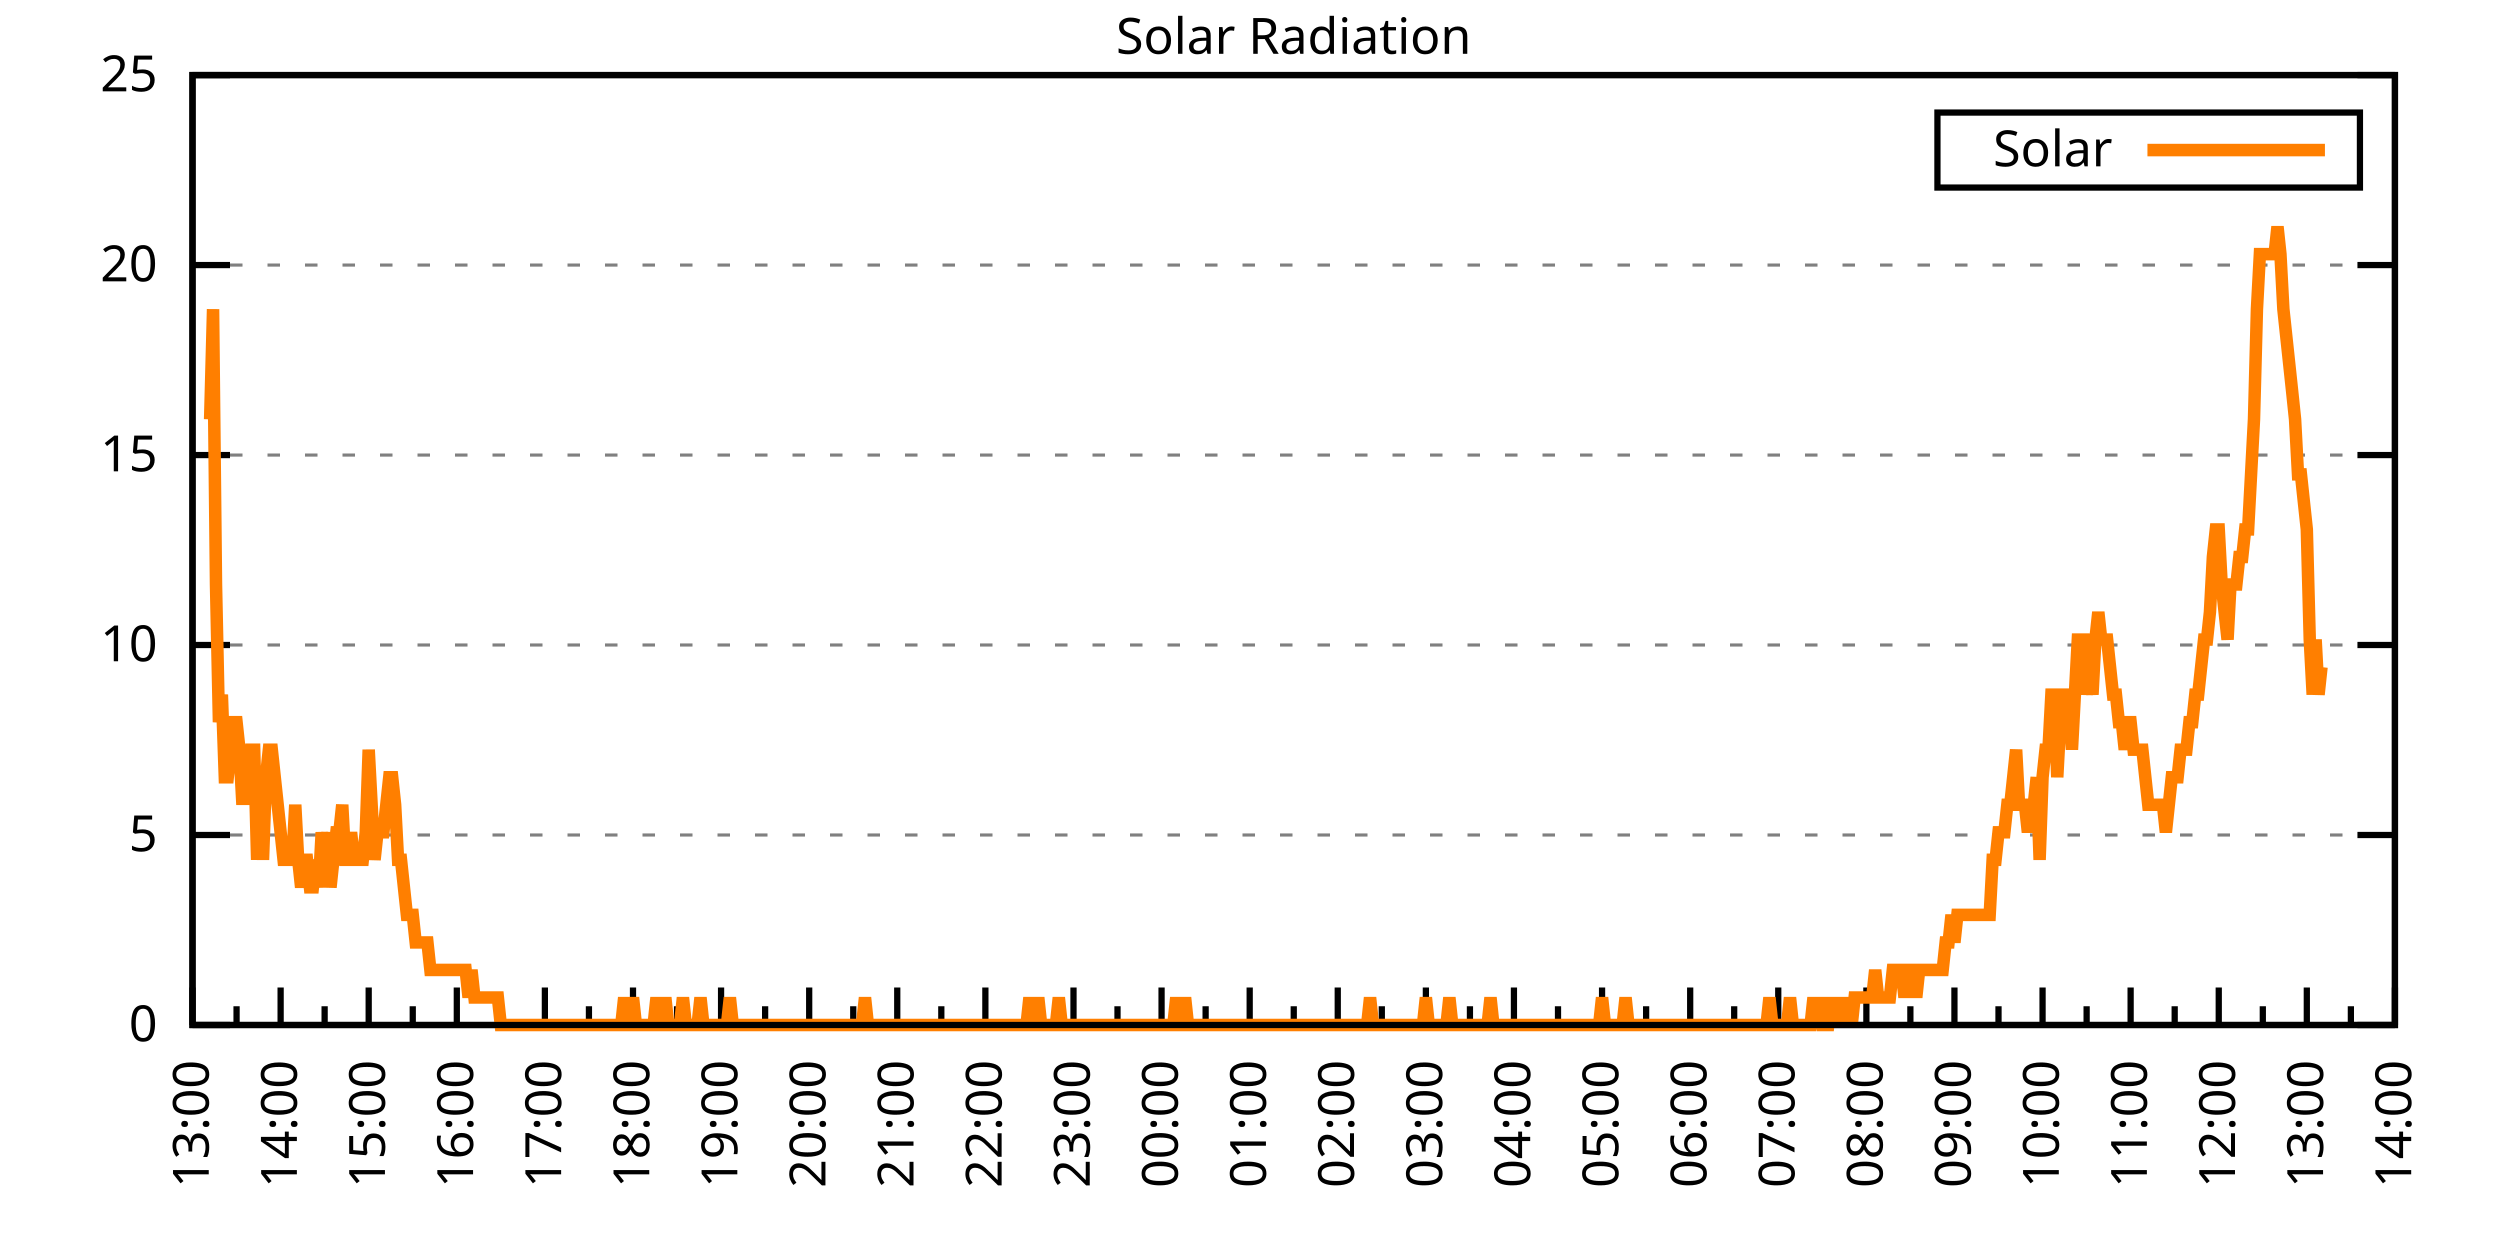
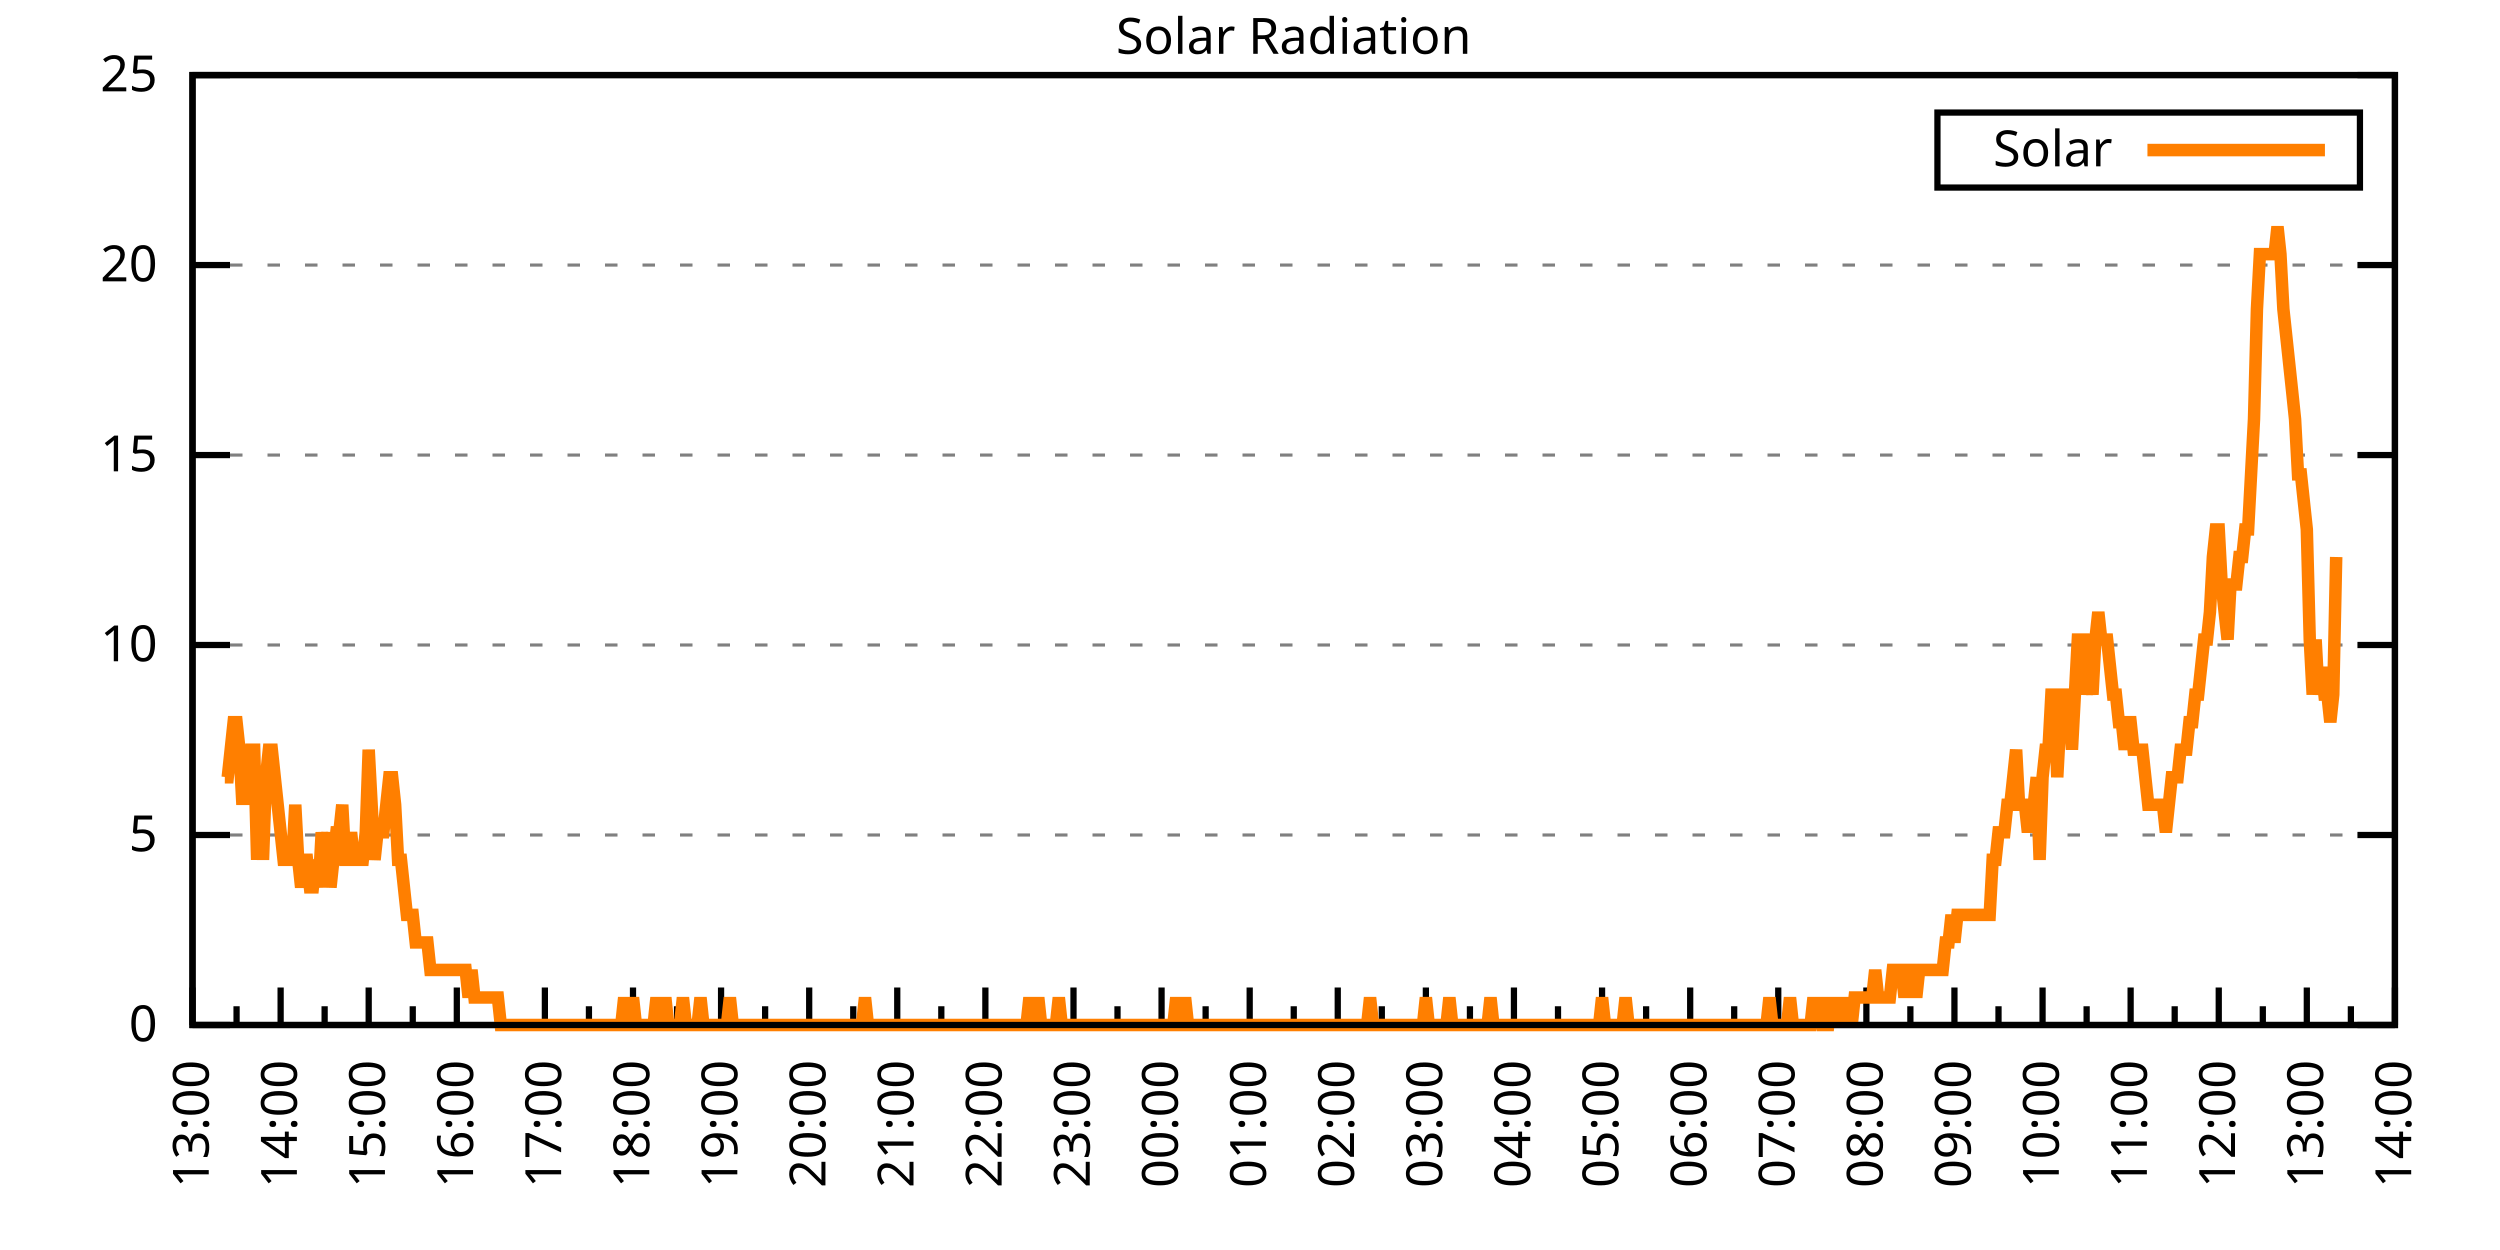
<svg xmlns="http://www.w3.org/2000/svg" xmlns:xlink="http://www.w3.org/1999/xlink" width="400" height="200" viewBox="0 0 400 200">
  <g id="gnuplot_canvas">
    <rect x="0" y="0" width="400" height="200" fill="none" />
    <defs>
      <circle id="gpDot" r="0.5" stroke-width="0.5" stroke="currentColor" />
      <path id="gpPt0" stroke-width="0.333" stroke="currentColor" d="M-1,0 h2 M0,-1 v2" />
      <path id="gpPt1" stroke-width="0.333" stroke="currentColor" d="M-1,-1 L1,1 M1,-1 L-1,1" />
      <path id="gpPt2" stroke-width="0.333" stroke="currentColor" d="M-1,0 L1,0 M0,-1 L0,1 M-1,-1 L1,1 M-1,1 L1,-1" />
      <rect id="gpPt3" stroke-width="0.333" stroke="currentColor" x="-1" y="-1" width="2" height="2" />
      <rect id="gpPt4" stroke-width="0.333" stroke="currentColor" fill="currentColor" x="-1" y="-1" width="2" height="2" />
      <circle id="gpPt5" stroke-width="0.333" stroke="currentColor" cx="0" cy="0" r="1" />
      <use xlink:href="#gpPt5" id="gpPt6" fill="currentColor" stroke="none" />
      <path id="gpPt7" stroke-width="0.333" stroke="currentColor" d="M0,-1.33 L-1.33,0.67 L1.33,0.67 z" />
      <use xlink:href="#gpPt7" id="gpPt8" fill="currentColor" stroke="none" />
      <use xlink:href="#gpPt7" id="gpPt9" stroke="currentColor" transform="rotate(180)" />
      <use xlink:href="#gpPt9" id="gpPt10" fill="currentColor" stroke="none" />
      <use xlink:href="#gpPt3" id="gpPt11" stroke="currentColor" transform="rotate(45)" />
      <use xlink:href="#gpPt11" id="gpPt12" fill="currentColor" stroke="none" />
      <path id="gpPt13" stroke-width="0.333" stroke="currentColor" d="M0,1.330 L1.265,0.411 L0.782,-1.067 L-0.782,-1.076 L-1.265,0.411 z" />
      <use xlink:href="#gpPt13" id="gpPt14" fill="currentColor" stroke="none" />
      <filter id="textbox" filterUnits="objectBoundingBox" x="0" y="0" height="1" width="1">
        <feFlood flood-color="white" flood-opacity="1" result="bgnd" />
        <feComposite in="SourceGraphic" in2="bgnd" operator="atop" />
      </filter>
      <filter id="greybox" filterUnits="objectBoundingBox" x="0" y="0" height="1" width="1">
        <feFlood flood-color="lightgrey" flood-opacity="1" result="grey" />
        <feComposite in="SourceGraphic" in2="grey" operator="atop" />
      </filter>
    </defs>
    <g fill="none" color="white" stroke="currentColor" stroke-width="1.00" stroke-linecap="butt" stroke-linejoin="miter">
</g>
    <g fill="none" color="black" stroke="currentColor" stroke-width="1.00" stroke-linecap="butt" stroke-linejoin="miter">
      <g stroke="none" shape-rendering="crispEdges">
        <polygon fill="rgb(255, 255, 255)" points="30.80,164.00 383.18,164.00 383.18,12.02 30.80,12.02 " />
      </g>
    </g>
    <g fill="none" color="black" stroke="currentColor" stroke-width="1.00" stroke-linecap="butt" stroke-linejoin="miter">
</g>
    <g fill="none" color="black" stroke="black" stroke-width="0.50" stroke-linecap="butt" stroke-linejoin="miter">
</g>
    <g fill="none" color="gray" stroke="currentColor" stroke-width="0.50" stroke-linecap="butt" stroke-linejoin="miter">
      <path stroke="gray" stroke-dasharray="2,4" class="gridline" d="M30.80,164.00 L383.19,164.00  " />
    </g>
    <g fill="none" color="gray" stroke="gray" stroke-width="1.00" stroke-linecap="butt" stroke-linejoin="miter">
</g>
    <g fill="none" color="black" stroke="currentColor" stroke-width="1.00" stroke-linecap="butt" stroke-linejoin="miter">
      <path stroke="black" d="M30.80,164.00 L36.80,164.00 M383.19,164.00 L377.19,164.00  " />
      <g transform="translate(25.20,166.60)" stroke="none" fill="black" font-family="Sans" font-size="8.00" text-anchor="end">
        <text>
          <tspan font-family="Sans"> 0</tspan>
        </text>
      </g>
    </g>
    <g fill="none" color="black" stroke="currentColor" stroke-width="1.00" stroke-linecap="butt" stroke-linejoin="miter">
</g>
    <g fill="none" color="black" stroke="black" stroke-width="0.50" stroke-linecap="butt" stroke-linejoin="miter">
</g>
    <g fill="none" color="gray" stroke="currentColor" stroke-width="0.50" stroke-linecap="butt" stroke-linejoin="miter">
      <path stroke="gray" stroke-dasharray="2,4" class="gridline" d="M30.80,133.60 L383.19,133.60  " />
    </g>
    <g fill="none" color="gray" stroke="gray" stroke-width="1.00" stroke-linecap="butt" stroke-linejoin="miter">
</g>
    <g fill="none" color="black" stroke="currentColor" stroke-width="1.00" stroke-linecap="butt" stroke-linejoin="miter">
      <path stroke="black" d="M30.80,133.60 L36.80,133.60 M383.19,133.60 L377.19,133.60  " />
      <g transform="translate(25.20,136.20)" stroke="none" fill="black" font-family="Sans" font-size="8.00" text-anchor="end">
        <text>
          <tspan font-family="Sans"> 5</tspan>
        </text>
      </g>
    </g>
    <g fill="none" color="black" stroke="currentColor" stroke-width="1.00" stroke-linecap="butt" stroke-linejoin="miter">
</g>
    <g fill="none" color="black" stroke="black" stroke-width="0.50" stroke-linecap="butt" stroke-linejoin="miter">
</g>
    <g fill="none" color="gray" stroke="currentColor" stroke-width="0.50" stroke-linecap="butt" stroke-linejoin="miter">
      <path stroke="gray" stroke-dasharray="2,4" class="gridline" d="M30.80,103.20 L383.19,103.20  " />
    </g>
    <g fill="none" color="gray" stroke="gray" stroke-width="1.00" stroke-linecap="butt" stroke-linejoin="miter">
</g>
    <g fill="none" color="black" stroke="currentColor" stroke-width="1.00" stroke-linecap="butt" stroke-linejoin="miter">
      <path stroke="black" d="M30.80,103.20 L36.80,103.20 M383.19,103.20 L377.19,103.20  " />
      <g transform="translate(25.20,105.80)" stroke="none" fill="black" font-family="Sans" font-size="8.00" text-anchor="end">
        <text>
          <tspan font-family="Sans"> 10</tspan>
        </text>
      </g>
    </g>
    <g fill="none" color="black" stroke="currentColor" stroke-width="1.00" stroke-linecap="butt" stroke-linejoin="miter">
</g>
    <g fill="none" color="black" stroke="black" stroke-width="0.50" stroke-linecap="butt" stroke-linejoin="miter">
</g>
    <g fill="none" color="gray" stroke="currentColor" stroke-width="0.50" stroke-linecap="butt" stroke-linejoin="miter">
      <path stroke="gray" stroke-dasharray="2,4" class="gridline" d="M30.80,72.81 L383.19,72.81  " />
    </g>
    <g fill="none" color="gray" stroke="gray" stroke-width="1.00" stroke-linecap="butt" stroke-linejoin="miter">
</g>
    <g fill="none" color="black" stroke="currentColor" stroke-width="1.00" stroke-linecap="butt" stroke-linejoin="miter">
      <path stroke="black" d="M30.80,72.81 L36.80,72.81 M383.19,72.81 L377.19,72.81  " />
      <g transform="translate(25.20,75.41)" stroke="none" fill="black" font-family="Sans" font-size="8.00" text-anchor="end">
        <text>
          <tspan font-family="Sans"> 15</tspan>
        </text>
      </g>
    </g>
    <g fill="none" color="black" stroke="currentColor" stroke-width="1.00" stroke-linecap="butt" stroke-linejoin="miter">
</g>
    <g fill="none" color="black" stroke="black" stroke-width="0.50" stroke-linecap="butt" stroke-linejoin="miter">
</g>
    <g fill="none" color="gray" stroke="currentColor" stroke-width="0.50" stroke-linecap="butt" stroke-linejoin="miter">
      <path stroke="gray" stroke-dasharray="2,4" class="gridline" d="M30.80,42.41 L383.19,42.41  " />
    </g>
    <g fill="none" color="gray" stroke="gray" stroke-width="1.00" stroke-linecap="butt" stroke-linejoin="miter">
</g>
    <g fill="none" color="black" stroke="currentColor" stroke-width="1.00" stroke-linecap="butt" stroke-linejoin="miter">
      <path stroke="black" d="M30.80,42.41 L36.80,42.41 M383.19,42.41 L377.19,42.41  " />
      <g transform="translate(25.20,45.01)" stroke="none" fill="black" font-family="Sans" font-size="8.00" text-anchor="end">
        <text>
          <tspan font-family="Sans"> 20</tspan>
        </text>
      </g>
    </g>
    <g fill="none" color="black" stroke="currentColor" stroke-width="1.00" stroke-linecap="butt" stroke-linejoin="miter">
</g>
    <g fill="none" color="black" stroke="black" stroke-width="0.50" stroke-linecap="butt" stroke-linejoin="miter">
</g>
    <g fill="none" color="gray" stroke="currentColor" stroke-width="0.50" stroke-linecap="butt" stroke-linejoin="miter">
      <path stroke="gray" stroke-dasharray="2,4" class="gridline" d="M30.80,12.01 L383.19,12.01  " />
    </g>
    <g fill="none" color="gray" stroke="gray" stroke-width="1.00" stroke-linecap="butt" stroke-linejoin="miter">
</g>
    <g fill="none" color="black" stroke="currentColor" stroke-width="1.00" stroke-linecap="butt" stroke-linejoin="miter">
      <path stroke="black" d="M30.80,12.01 L36.80,12.01 M383.19,12.01 L377.19,12.01  " />
      <g transform="translate(25.20,14.61)" stroke="none" fill="black" font-family="Sans" font-size="8.00" text-anchor="end">
        <text>
          <tspan font-family="Sans"> 25</tspan>
        </text>
      </g>
    </g>
    <g fill="none" color="black" stroke="currentColor" stroke-width="1.00" stroke-linecap="butt" stroke-linejoin="miter">
      <path stroke="black" d="M30.80,164.00 L30.80,158.00  " />
      <g transform="translate(33.40,169.60) rotate(270)" stroke="none" fill="black" font-family="Sans" font-size="8.00" text-anchor="end">
        <text>
          <tspan font-family="Sans">13:00</tspan>
        </text>
      </g>
    </g>
    <g fill="none" color="black" stroke="currentColor" stroke-width="1.00" stroke-linecap="butt" stroke-linejoin="miter">
      <path stroke="black" d="M37.85,164.00 L37.85,161.00 M44.90,164.00 L44.90,158.00  " />
      <g transform="translate(47.50,169.60) rotate(270)" stroke="none" fill="black" font-family="Sans" font-size="8.00" text-anchor="end">
        <text>
          <tspan font-family="Sans">14:00</tspan>
        </text>
      </g>
    </g>
    <g fill="none" color="black" stroke="currentColor" stroke-width="1.00" stroke-linecap="butt" stroke-linejoin="miter">
      <path stroke="black" d="M51.94,164.00 L51.94,161.00 M58.99,164.00 L58.99,158.00  " />
      <g transform="translate(61.59,169.60) rotate(270)" stroke="none" fill="black" font-family="Sans" font-size="8.00" text-anchor="end">
        <text>
          <tspan font-family="Sans">15:00</tspan>
        </text>
      </g>
    </g>
    <g fill="none" color="black" stroke="currentColor" stroke-width="1.00" stroke-linecap="butt" stroke-linejoin="miter">
      <path stroke="black" d="M66.04,164.00 L66.04,161.00 M73.09,164.00 L73.09,158.00  " />
      <g transform="translate(75.69,169.60) rotate(270)" stroke="none" fill="black" font-family="Sans" font-size="8.00" text-anchor="end">
        <text>
          <tspan font-family="Sans">16:00</tspan>
        </text>
      </g>
    </g>
    <g fill="none" color="black" stroke="currentColor" stroke-width="1.00" stroke-linecap="butt" stroke-linejoin="miter">
      <path stroke="black" d="M80.13,164.00 L80.13,161.00 M87.18,164.00 L87.18,158.00  " />
      <g transform="translate(89.78,169.60) rotate(270)" stroke="none" fill="black" font-family="Sans" font-size="8.00" text-anchor="end">
        <text>
          <tspan font-family="Sans">17:00</tspan>
        </text>
      </g>
    </g>
    <g fill="none" color="black" stroke="currentColor" stroke-width="1.00" stroke-linecap="butt" stroke-linejoin="miter">
      <path stroke="black" d="M94.23,164.00 L94.23,161.00 M101.28,164.00 L101.28,158.00  " />
      <g transform="translate(103.88,169.60) rotate(270)" stroke="none" fill="black" font-family="Sans" font-size="8.00" text-anchor="end">
        <text>
          <tspan font-family="Sans">18:00</tspan>
        </text>
      </g>
    </g>
    <g fill="none" color="black" stroke="currentColor" stroke-width="1.00" stroke-linecap="butt" stroke-linejoin="miter">
      <path stroke="black" d="M108.33,164.00 L108.33,161.00 M115.37,164.00 L115.37,158.00  " />
      <g transform="translate(117.97,169.60) rotate(270)" stroke="none" fill="black" font-family="Sans" font-size="8.00" text-anchor="end">
        <text>
          <tspan font-family="Sans">19:00</tspan>
        </text>
      </g>
    </g>
    <g fill="none" color="black" stroke="currentColor" stroke-width="1.00" stroke-linecap="butt" stroke-linejoin="miter">
      <path stroke="black" d="M122.42,164.00 L122.42,161.00 M129.47,164.00 L129.47,158.00  " />
      <g transform="translate(132.07,169.60) rotate(270)" stroke="none" fill="black" font-family="Sans" font-size="8.00" text-anchor="end">
        <text>
          <tspan font-family="Sans">20:00</tspan>
        </text>
      </g>
    </g>
    <g fill="none" color="black" stroke="currentColor" stroke-width="1.00" stroke-linecap="butt" stroke-linejoin="miter">
      <path stroke="black" d="M136.52,164.00 L136.52,161.00 M143.56,164.00 L143.56,158.00  " />
      <g transform="translate(146.16,169.60) rotate(270)" stroke="none" fill="black" font-family="Sans" font-size="8.00" text-anchor="end">
        <text>
          <tspan font-family="Sans">21:00</tspan>
        </text>
      </g>
    </g>
    <g fill="none" color="black" stroke="currentColor" stroke-width="1.00" stroke-linecap="butt" stroke-linejoin="miter">
      <path stroke="black" d="M150.61,164.00 L150.61,161.00 M157.66,164.00 L157.66,158.00  " />
      <g transform="translate(160.26,169.60) rotate(270)" stroke="none" fill="black" font-family="Sans" font-size="8.00" text-anchor="end">
        <text>
          <tspan font-family="Sans">22:00</tspan>
        </text>
      </g>
    </g>
    <g fill="none" color="black" stroke="currentColor" stroke-width="1.00" stroke-linecap="butt" stroke-linejoin="miter">
      <path stroke="black" d="M164.71,164.00 L164.71,161.00 M171.76,164.00 L171.76,158.00  " />
      <g transform="translate(174.36,169.60) rotate(270)" stroke="none" fill="black" font-family="Sans" font-size="8.00" text-anchor="end">
        <text>
          <tspan font-family="Sans">23:00</tspan>
        </text>
      </g>
    </g>
    <g fill="none" color="black" stroke="currentColor" stroke-width="1.00" stroke-linecap="butt" stroke-linejoin="miter">
      <path stroke="black" d="M178.80,164.00 L178.80,161.00 M185.85,164.00 L185.85,158.00  " />
      <g transform="translate(188.45,169.60) rotate(270)" stroke="none" fill="black" font-family="Sans" font-size="8.00" text-anchor="end">
        <text>
          <tspan font-family="Sans">00:00</tspan>
        </text>
      </g>
    </g>
    <g fill="none" color="black" stroke="currentColor" stroke-width="1.00" stroke-linecap="butt" stroke-linejoin="miter">
      <path stroke="black" d="M192.90,164.00 L192.90,161.00 M199.95,164.00 L199.95,158.00  " />
      <g transform="translate(202.55,169.60) rotate(270)" stroke="none" fill="black" font-family="Sans" font-size="8.00" text-anchor="end">
        <text>
          <tspan font-family="Sans">01:00</tspan>
        </text>
      </g>
    </g>
    <g fill="none" color="black" stroke="currentColor" stroke-width="1.00" stroke-linecap="butt" stroke-linejoin="miter">
      <path stroke="black" d="M207.00,164.00 L207.00,161.00 M214.04,164.00 L214.04,158.00  " />
      <g transform="translate(216.64,169.60) rotate(270)" stroke="none" fill="black" font-family="Sans" font-size="8.00" text-anchor="end">
        <text>
          <tspan font-family="Sans">02:00</tspan>
        </text>
      </g>
    </g>
    <g fill="none" color="black" stroke="currentColor" stroke-width="1.00" stroke-linecap="butt" stroke-linejoin="miter">
      <path stroke="black" d="M221.09,164.00 L221.09,161.00 M228.14,164.00 L228.14,158.00  " />
      <g transform="translate(230.74,169.60) rotate(270)" stroke="none" fill="black" font-family="Sans" font-size="8.00" text-anchor="end">
        <text>
          <tspan font-family="Sans">03:00</tspan>
        </text>
      </g>
    </g>
    <g fill="none" color="black" stroke="currentColor" stroke-width="1.00" stroke-linecap="butt" stroke-linejoin="miter">
      <path stroke="black" d="M235.19,164.00 L235.19,161.00 M242.23,164.00 L242.23,158.00  " />
      <g transform="translate(244.83,169.60) rotate(270)" stroke="none" fill="black" font-family="Sans" font-size="8.00" text-anchor="end">
        <text>
          <tspan font-family="Sans">04:00</tspan>
        </text>
      </g>
    </g>
    <g fill="none" color="black" stroke="currentColor" stroke-width="1.00" stroke-linecap="butt" stroke-linejoin="miter">
      <path stroke="black" d="M249.28,164.00 L249.28,161.00 M256.33,164.00 L256.33,158.00  " />
      <g transform="translate(258.93,169.60) rotate(270)" stroke="none" fill="black" font-family="Sans" font-size="8.00" text-anchor="end">
        <text>
          <tspan font-family="Sans">05:00</tspan>
        </text>
      </g>
    </g>
    <g fill="none" color="black" stroke="currentColor" stroke-width="1.00" stroke-linecap="butt" stroke-linejoin="miter">
      <path stroke="black" d="M263.38,164.00 L263.38,161.00 M270.43,164.00 L270.43,158.00  " />
      <g transform="translate(273.03,169.60) rotate(270)" stroke="none" fill="black" font-family="Sans" font-size="8.00" text-anchor="end">
        <text>
          <tspan font-family="Sans">06:00</tspan>
        </text>
      </g>
    </g>
    <g fill="none" color="black" stroke="currentColor" stroke-width="1.00" stroke-linecap="butt" stroke-linejoin="miter">
      <path stroke="black" d="M277.47,164.00 L277.47,161.00 M284.52,164.00 L284.52,158.00  " />
      <g transform="translate(287.12,169.60) rotate(270)" stroke="none" fill="black" font-family="Sans" font-size="8.00" text-anchor="end">
        <text>
          <tspan font-family="Sans">07:00</tspan>
        </text>
      </g>
    </g>
    <g fill="none" color="black" stroke="currentColor" stroke-width="1.00" stroke-linecap="butt" stroke-linejoin="miter">
      <path stroke="black" d="M291.57,164.00 L291.57,161.00 M298.62,164.00 L298.62,158.00  " />
      <g transform="translate(301.22,169.60) rotate(270)" stroke="none" fill="black" font-family="Sans" font-size="8.00" text-anchor="end">
        <text>
          <tspan font-family="Sans">08:00</tspan>
        </text>
      </g>
    </g>
    <g fill="none" color="black" stroke="currentColor" stroke-width="1.00" stroke-linecap="butt" stroke-linejoin="miter">
      <path stroke="black" d="M305.66,164.00 L305.66,161.00 M312.71,164.00 L312.71,158.00  " />
      <g transform="translate(315.31,169.60) rotate(270)" stroke="none" fill="black" font-family="Sans" font-size="8.00" text-anchor="end">
        <text>
          <tspan font-family="Sans">09:00</tspan>
        </text>
      </g>
    </g>
    <g fill="none" color="black" stroke="currentColor" stroke-width="1.00" stroke-linecap="butt" stroke-linejoin="miter">
      <path stroke="black" d="M319.76,164.00 L319.76,161.00 M326.81,164.00 L326.81,158.00  " />
      <g transform="translate(329.41,169.60) rotate(270)" stroke="none" fill="black" font-family="Sans" font-size="8.00" text-anchor="end">
        <text>
          <tspan font-family="Sans">10:00</tspan>
        </text>
      </g>
    </g>
    <g fill="none" color="black" stroke="currentColor" stroke-width="1.00" stroke-linecap="butt" stroke-linejoin="miter">
      <path stroke="black" d="M333.86,164.00 L333.86,161.00 M340.90,164.00 L340.90,158.00  " />
      <g transform="translate(343.50,169.60) rotate(270)" stroke="none" fill="black" font-family="Sans" font-size="8.00" text-anchor="end">
        <text>
          <tspan font-family="Sans">11:00</tspan>
        </text>
      </g>
    </g>
    <g fill="none" color="black" stroke="currentColor" stroke-width="1.00" stroke-linecap="butt" stroke-linejoin="miter">
      <path stroke="black" d="M347.95,164.00 L347.95,161.00 M355.00,164.00 L355.00,158.00  " />
      <g transform="translate(357.60,169.60) rotate(270)" stroke="none" fill="black" font-family="Sans" font-size="8.00" text-anchor="end">
        <text>
          <tspan font-family="Sans">12:00</tspan>
        </text>
      </g>
    </g>
    <g fill="none" color="black" stroke="currentColor" stroke-width="1.00" stroke-linecap="butt" stroke-linejoin="miter">
      <path stroke="black" d="M362.05,164.00 L362.05,161.00 M369.09,164.00 L369.09,158.00  " />
      <g transform="translate(371.69,169.60) rotate(270)" stroke="none" fill="black" font-family="Sans" font-size="8.00" text-anchor="end">
        <text>
          <tspan font-family="Sans">13:00</tspan>
        </text>
      </g>
    </g>
    <g fill="none" color="black" stroke="currentColor" stroke-width="1.00" stroke-linecap="butt" stroke-linejoin="miter">
      <path stroke="black" d="M376.14,164.00 L376.14,161.00 M383.19,164.00 L383.19,158.00  " />
      <g transform="translate(385.79,169.60) rotate(270)" stroke="none" fill="black" font-family="Sans" font-size="8.00" text-anchor="end">
        <text>
          <tspan font-family="Sans">14:00</tspan>
        </text>
      </g>
    </g>
    <g fill="none" color="black" stroke="currentColor" stroke-width="1.00" stroke-linecap="butt" stroke-linejoin="miter">
</g>
    <g fill="none" color="black" stroke="currentColor" stroke-width="1.00" stroke-linecap="butt" stroke-linejoin="miter">
      <path stroke="black" d="M30.80,12.01 L30.80,164.00 L383.19,164.00 L383.19,12.01 L30.80,12.01 Z  " />
    </g>
    <g fill="none" color="black" stroke="currentColor" stroke-width="1.00" stroke-linecap="butt" stroke-linejoin="miter">
      <g transform="translate(6.80,88.01) rotate(270)" stroke="none" fill="black" font-family="Sans" font-size="8.00" text-anchor="middle">
        <text />
      </g>
    </g>
    <g fill="none" color="black" stroke="currentColor" stroke-width="1.00" stroke-linecap="butt" stroke-linejoin="miter">
</g>
    <g fill="none" color="black" stroke="currentColor" stroke-width="1.00" stroke-linecap="butt" stroke-linejoin="miter">
      <path stroke="black" d="M309.99,30.01 L309.99,18.01 L377.59,18.01 L377.59,30.01 L309.99,30.01 Z  " />
    </g>
    <g id="Solar_Radiation_plot_1">
      <g fill="none" color="white" stroke="black" stroke-width="2.00" stroke-linecap="butt" stroke-linejoin="miter">
</g>
      <g fill="none" color="black" stroke="currentColor" stroke-width="2.00" stroke-linecap="butt" stroke-linejoin="miter">
        <g transform="translate(337.99,26.61)" stroke="none" fill="black" font-family="Sans" font-size="8.00" text-anchor="end">
          <text>
            <tspan font-family="Sans">Solar</tspan>
          </text>
        </g>
      </g>
      <g fill="none" color="black" stroke="currentColor" stroke-width="2.00" stroke-linecap="butt" stroke-linejoin="miter">
-         <path stroke="rgb(255, 127,   0)" d="M343.59,24.01 L371.99,24.01 M33.62,67.09 L34.09,49.47 L34.56,93.52 L35.03,115.55 L35.50,111.14 L35.97,124.36   L36.44,124.36 L36.91,119.95 L37.38,115.55 L37.85,115.55 L38.32,119.95 L38.79,128.76 L39.26,119.95 L39.73,128.76   L40.20,119.95 L40.67,119.95 L41.14,137.57 L41.61,124.36 L42.08,137.57 L42.55,124.36 L43.02,119.95 L43.49,119.95   L43.96,124.36 L44.43,128.76 L44.90,133.17 L45.37,137.57 L45.84,137.57 L46.31,137.57 L46.78,137.57 L47.24,128.76   L47.71,137.57 L48.18,141.98 L48.65,137.57 L49.12,137.57 L49.59,141.98 L50.06,141.98 L50.53,137.57 L51.00,141.98   L51.47,133.17 L51.94,137.57 L52.41,133.17 L52.88,141.98 L53.35,137.57 L53.82,133.17 L54.29,133.17 L54.76,128.76   L55.23,137.57 L55.70,137.57 L56.17,133.17 L56.64,137.57 L57.11,137.57 L57.58,137.57 L58.05,137.57 L58.52,133.17   L58.99,119.95 L59.46,128.76 L59.93,137.57 L60.40,133.17 L60.87,133.17 L61.34,133.17 L61.81,128.76 L62.28,124.36   L62.75,124.36 L63.22,128.76 L63.69,137.57 L64.16,137.57 L64.63,141.98 L65.10,146.38 L65.57,146.38 L66.04,146.38   L66.51,150.79 L66.98,150.79 L67.45,150.79 L67.92,150.79 L68.39,150.79 L68.86,155.19 L69.33,155.19 L69.80,155.19   L70.27,155.19 L70.74,155.19 L71.21,155.19 L71.68,155.19 L72.15,155.19 L72.62,155.19 L73.09,155.19 L73.56,155.19   L74.03,155.19 L74.50,155.19 L74.97,159.60 L75.44,155.19 L75.91,159.60 L76.38,159.60 L76.85,159.60 L77.32,159.60   L77.79,159.60 L78.26,159.60 L78.73,159.60 L79.19,159.60 L79.66,159.60 L80.13,164.00 L80.60,164.00 L81.07,164.00   L81.54,164.00 L82.01,164.00 L82.48,164.00 L82.95,164.00 L83.42,164.00 L83.89,164.00 L84.36,164.00 L84.83,164.00   L85.30,164.00 L85.77,164.00 L86.24,164.00 L86.71,164.00 L87.18,164.00 L87.65,164.00 L88.12,164.00 L88.59,164.00   L89.06,164.00 L89.53,164.00 L90.00,164.00 L90.47,164.00 L90.94,164.00 L91.41,164.00 L91.88,164.00 L92.35,164.00   L92.82,164.00 L93.29,164.00 L93.76,164.00 L94.23,164.00 L94.70,164.00 L95.17,164.00 L95.64,164.00 L96.11,164.00   L96.58,164.00 L97.05,164.00 L97.52,164.00 L97.99,164.00 L98.46,164.00 L98.93,164.00 L99.40,164.00 L99.87,159.60   L100.34,164.00 L100.81,164.00 L101.28,159.60 L101.75,164.00 L102.22,164.00 L102.69,164.00 L103.16,164.00 L103.63,164.00   L104.10,164.00 L104.57,164.00 L105.04,159.60 L105.51,164.00 L105.98,164.00 L106.45,159.60 L106.92,164.00 L107.39,164.00   L107.86,164.00 L108.33,164.00 L108.80,164.00 L109.27,159.60 L109.74,164.00 L110.21,164.00 L110.68,164.00 L111.14,164.00   L111.61,164.00 L112.08,159.60 L112.55,164.00 L113.02,164.00 L113.49,164.00 L113.96,164.00 L114.43,164.00 L114.90,164.00   L115.37,164.00 L115.84,164.00 L116.31,164.00 L116.78,159.60 L117.25,164.00 L117.72,164.00 L118.19,164.00 L118.66,164.00   L119.13,164.00 L119.60,164.00 L120.07,164.00 L120.54,164.00 L121.01,164.00 L121.48,164.00 L121.95,164.00 L122.42,164.00   L122.89,164.00 L123.36,164.00 L123.83,164.00 L124.30,164.00 L124.77,164.00 L125.24,164.00 L125.71,164.00 L126.18,164.00   L126.65,164.00 L127.12,164.00 L127.59,164.00 L128.06,164.00 L128.53,164.00 L129.00,164.00 L129.47,164.00 L129.94,164.00   L130.41,164.00 L130.88,164.00 L131.35,164.00 L131.82,164.00 L132.29,164.00 L132.76,164.00 L133.23,164.00 L133.70,164.00   L134.17,164.00 L134.64,164.00 L135.11,164.00 L135.58,164.00 L136.05,164.00 L136.52,164.00 L136.99,164.00 L137.46,164.00   L137.93,164.00 L138.40,159.60 L138.87,164.00 L139.34,164.00 L139.81,164.00 L140.28,164.00 L140.75,164.00 L141.22,164.00   L141.69,164.00 L142.16,164.00 L142.63,164.00 L143.09,164.00 L143.56,164.00 L144.03,164.00 L144.50,164.00 L144.97,164.00   L145.44,164.00 L145.91,164.00 L146.38,164.00 L146.85,164.00 L147.32,164.00 L147.79,164.00 L148.26,164.00 L148.73,164.00   L149.20,164.00 L149.67,164.00 L150.14,164.00 L150.61,164.00 L151.08,164.00 L151.55,164.00 L152.02,164.00 L152.49,164.00   L152.96,164.00 L153.43,164.00 L153.90,164.00 L154.37,164.00 L154.84,164.00 L155.31,164.00 L155.78,164.00 L156.25,164.00   L156.72,164.00 L157.19,164.00 L157.66,164.00 L158.13,164.00 L158.60,164.00 L159.07,164.00 L159.54,164.00 L160.01,164.00   L160.48,164.00 L160.95,164.00 L161.42,164.00 L161.89,164.00 L162.36,164.00 L162.83,164.00 L163.30,164.00 L163.77,164.00   L164.24,164.00 L164.71,159.60 L165.18,164.00 L165.65,164.00 L166.12,159.60 L166.59,164.00 L167.06,164.00 L167.53,164.00   L168.00,164.00 L168.47,164.00 L168.94,164.00 L169.41,159.60 L169.88,164.00 L170.35,164.00 L170.82,164.00 L171.29,164.00   L171.76,164.00 L172.23,164.00 L172.70,164.00 L173.17,164.00 L173.64,164.00 L174.11,164.00 L174.58,164.00 L175.04,164.00   L175.51,164.00 L175.98,164.00 L176.45,164.00 L176.92,164.00 L177.39,164.00 L177.86,164.00 L178.33,164.00 L178.80,164.00   L179.27,164.00 L179.74,164.00 L180.21,164.00 L180.68,164.00 L181.15,164.00 L181.62,164.00 L182.09,164.00 L182.56,164.00   L183.03,164.00 L183.50,164.00 L183.97,164.00 L184.44,164.00 L184.91,164.00 L185.38,164.00 L185.85,164.00 L186.32,164.00   L186.79,164.00 L187.26,164.00 L187.73,164.00 L188.20,159.60 L188.67,164.00 L189.14,164.00 L189.61,159.60 L190.08,164.00   L190.55,164.00 L191.02,164.00 L191.49,164.00 L191.96,164.00 L192.43,164.00 L192.90,164.00 L193.37,164.00 L193.84,164.00   L194.31,164.00 L194.78,164.00 L195.25,164.00 L195.72,164.00 L196.19,164.00 L196.66,164.00 L197.13,164.00 L197.60,164.00   L198.07,164.00 L198.54,164.00 L199.01,164.00 L199.48,164.00 L199.95,164.00 L200.42,164.00 L200.89,164.00 L201.36,164.00   L201.83,164.00 L202.30,164.00 L202.77,164.00 L203.24,164.00 L203.71,164.00 L204.18,164.00 L204.65,164.00 L205.12,164.00   L205.59,164.00 L206.06,164.00 L206.53,164.00 L207.00,164.00 L207.46,164.00 L207.93,164.00 L208.40,164.00 L208.87,164.00   L209.34,164.00 L209.81,164.00 L210.28,164.00 L210.75,164.00 L211.22,164.00 L211.69,164.00 L212.16,164.00 L212.63,164.00   L213.10,164.00 L213.57,164.00 L214.04,164.00 L214.51,164.00 L214.98,164.00 L215.45,164.00 L215.92,164.00 L216.39,164.00   L216.86,164.00 L217.33,164.00 L217.80,164.00 L218.27,164.00 L218.74,164.00 L219.21,159.60 L219.68,164.00 L220.15,164.00   L220.62,164.00 L221.09,164.00 L221.56,164.00 L222.03,164.00 L222.50,164.00 L222.97,164.00 L223.44,164.00 L223.91,164.00   L224.38,164.00 L224.85,164.00 L225.32,164.00 L225.79,164.00 L226.26,164.00 L226.73,164.00 L227.20,164.00 L227.67,164.00   L228.14,159.60 L228.61,164.00 L229.08,164.00 L229.55,164.00 L230.02,164.00 L230.49,164.00 L230.96,164.00 L231.43,164.00   L231.90,159.60 L232.37,164.00 L232.84,164.00 L233.31,164.00 L233.78,164.00 L234.25,164.00 L234.72,164.00 L235.19,164.00   L235.66,164.00 L236.13,164.00 L236.60,164.00 L237.07,164.00 L237.54,164.00 L238.01,164.00 L238.48,159.60 L238.95,164.00   L239.41,164.00 L239.88,164.00 L240.35,164.00 L240.82,164.00 L241.29,164.00 L241.76,164.00 L242.23,164.00 L242.70,164.00   L243.17,164.00 L243.64,164.00 L244.11,164.00 L244.58,164.00 L245.05,164.00 L245.52,164.00 L245.99,164.00 L246.46,164.00   L246.93,164.00 L247.40,164.00 L247.87,164.00 L248.34,164.00 L248.81,164.00 L249.28,164.00 L249.75,164.00 L250.22,164.00   L250.69,164.00 L251.16,164.00 L251.63,164.00 L252.10,164.00 L252.57,164.00 L253.04,164.00 L253.51,164.00 L253.98,164.00   L254.45,164.00 L254.92,164.00 L255.39,164.00 L255.86,164.00 L256.33,159.60 L256.80,164.00 L257.27,164.00 L257.74,164.00   L258.21,164.00 L258.68,164.00 L259.15,164.00 L259.62,164.00 L260.09,159.60 L260.56,164.00 L261.03,164.00 L261.50,164.00   L261.97,164.00 L262.44,164.00 L262.91,164.00 L263.38,164.00 L263.85,164.00 L264.32,164.00 L264.79,164.00 L265.26,164.00   L265.73,164.00 L266.20,164.00 L266.67,164.00 L267.14,164.00 L267.61,164.00 L268.08,164.00 L268.55,164.00 L269.02,164.00   L269.49,164.00 L269.96,164.00 L270.43,164.00 L270.90,164.00 L271.36,164.00 L271.83,164.00 L272.30,164.00 L272.77,164.00   L273.24,164.00 L273.71,164.00 L274.18,164.00 L274.65,164.00 L275.12,164.00 L275.59,164.00 L276.06,164.00 L276.53,164.00   L277.00,164.00 L277.47,164.00 L277.94,164.00 L278.41,164.00 L278.88,164.00 L279.35,164.00 L279.82,164.00 L280.29,164.00   L280.76,164.00 L281.23,164.00 L281.70,164.00 L282.17,164.00 L282.64,164.00 L283.11,159.60 L283.58,164.00 L284.05,164.00   L284.52,164.00 L284.99,164.00 L285.46,164.00 L285.93,164.00 L286.40,159.60 L286.87,164.00 L287.34,164.00 L287.81,164.00   L288.28,164.00 L288.75,164.00 L289.22,164.00 L289.69,164.00 L290.16,159.60 L290.63,164.00 L291.10,159.60 L291.57,164.00   L292.04,164.00 L292.51,164.00 L292.98,159.60 L293.45,164.00 L293.92,159.60 L294.39,164.00 L294.86,159.60 L295.33,164.00   L295.80,159.60 L296.27,164.00 L296.74,159.60 L297.21,159.60 L297.68,159.60 L298.15,159.60 L298.62,159.60 L299.09,159.60   L299.56,159.60 L300.03,155.19 L300.50,159.60 L300.97,159.60 L301.44,159.60 L301.91,159.60 L302.38,159.60 L302.85,155.19   L303.31,155.19 L303.78,155.19 L304.25,155.19 L304.72,159.60 L305.19,155.19 L305.66,155.19 L306.13,155.19 L306.60,159.60   L307.07,155.19 L307.54,155.19 L308.01,155.19 L308.48,155.19 L308.95,155.19 L309.42,155.19 L309.89,155.19 L310.36,155.19   L310.83,155.19 L311.30,150.79 L311.77,150.79 L312.24,146.38 L312.71,150.79 L313.18,146.38 L313.65,146.38 L314.12,146.38   L314.59,146.38 L315.06,146.38 L315.53,146.38 L316.00,146.38 L316.47,146.38 L316.94,146.38 L317.41,146.38 L317.88,146.38   L318.35,146.38 L318.82,137.57 L319.29,137.57 L319.76,133.17 L320.23,133.17 L320.70,133.17 L321.17,128.76 L321.64,128.76   L322.11,124.36 L322.58,119.95 L323.05,128.76 L323.52,128.76 L323.99,128.76 L324.46,133.17 L324.93,128.76 L325.40,128.76   L325.87,124.36 L326.34,137.57 L326.81,124.36 L327.28,119.95 L327.75,119.95 L328.22,111.14 L328.69,111.14 L329.16,124.36   L329.63,115.55 L330.10,111.14 L330.57,111.14 L331.04,111.14 L331.51,119.95 L331.98,111.14 L332.45,102.33 L332.92,102.33   L333.39,102.33 L333.86,111.14 L334.33,106.74 L334.80,111.14 L335.26,102.33 L335.73,97.93 L336.20,102.33 L336.67,102.33   L337.14,102.33 L337.61,106.74 L338.08,111.14 L338.55,111.14 L339.02,115.55 L339.49,115.55 L339.96,119.95 L340.43,115.55   L340.90,115.55 L341.37,119.95 L341.84,119.95 L342.31,119.95 L342.78,119.95 L343.25,124.36 L343.72,128.76 L344.19,128.76   L344.66,128.76 L345.13,128.76 L345.60,128.76 L346.07,128.76 L346.54,133.17 L347.01,128.76 L347.48,124.36 L347.95,124.36   L348.42,124.36 L348.89,119.95 L349.36,119.95 L349.83,119.95 L350.30,115.55 L350.77,115.55 L351.24,111.14 L351.71,111.14   L352.18,106.74 L352.65,102.33 L353.12,102.33 L353.59,97.93 L354.06,89.12 L354.53,84.71 L355.00,84.71 L355.47,93.52   L355.94,97.93 L356.41,102.33 L356.88,93.52 L357.35,93.52 L357.82,93.52 L358.29,89.12 L358.76,89.12 L359.23,84.71   L359.70,84.71 L360.17,75.90 L360.64,67.09 L361.11,49.47 L361.58,40.66 L362.05,40.66 L362.52,40.66 L362.99,40.66   L363.46,40.66 L363.93,40.66 L364.40,36.26 L364.87,40.66 L365.34,49.47 L365.81,53.88 L366.28,58.28 L366.75,62.69   L367.21,67.09 L367.68,75.90 L368.15,75.90 L368.62,80.31 L369.09,84.71 L369.56,102.33 L370.03,111.14 L370.50,102.33   L370.97,111.14 L371.44,106.74  " />
+         <path stroke="rgb(255, 127,   0)" d="M343.59,24.01 L371.99,24.01 M35.97,124.36 L36.44,124.36 L36.91,119.95 L37.38,115.55 L37.85,115.55 L38.32,119.95   L38.79,128.76 L39.26,119.95 L39.73,128.76 L40.20,119.95 L40.67,119.95 L41.14,137.57 L41.61,124.36 L42.08,137.57   L42.55,124.36 L43.02,119.95 L43.49,119.95 L43.96,124.36 L44.43,128.76 L44.90,133.17 L45.37,137.57 L45.84,137.57   L46.31,137.57 L46.78,137.57 L47.24,128.76 L47.71,137.57 L48.18,141.98 L48.65,137.57 L49.12,137.57 L49.59,141.98   L50.06,141.98 L50.53,137.57 L51.00,141.98 L51.47,133.17 L51.94,137.57 L52.41,133.17 L52.88,141.98 L53.35,137.57   L53.82,133.17 L54.29,133.17 L54.76,128.76 L55.23,137.57 L55.70,137.57 L56.17,133.17 L56.64,137.57 L57.11,137.57   L57.58,137.57 L58.05,137.57 L58.52,133.17 L58.99,119.95 L59.46,128.76 L59.93,137.57 L60.40,133.17 L60.87,133.17   L61.34,133.17 L61.81,128.76 L62.28,124.36 L62.75,124.36 L63.22,128.76 L63.69,137.57 L64.16,137.57 L64.63,141.98   L65.10,146.38 L65.57,146.38 L66.04,146.38 L66.51,150.79 L66.98,150.79 L67.45,150.79 L67.92,150.79 L68.39,150.79   L68.86,155.19 L69.33,155.19 L69.80,155.19 L70.27,155.19 L70.74,155.19 L71.21,155.19 L71.68,155.19 L72.15,155.19   L72.62,155.19 L73.09,155.19 L73.56,155.19 L74.03,155.19 L74.50,155.19 L74.97,159.60 L75.44,155.19 L75.91,159.60   L76.38,159.60 L76.85,159.60 L77.32,159.60 L77.79,159.60 L78.26,159.60 L78.73,159.60 L79.19,159.60 L79.66,159.60   L80.13,164.00 L80.60,164.00 L81.07,164.00 L81.54,164.00 L82.01,164.00 L82.48,164.00 L82.95,164.00 L83.42,164.00   L83.89,164.00 L84.36,164.00 L84.83,164.00 L85.30,164.00 L85.77,164.00 L86.24,164.00 L86.71,164.00 L87.18,164.00   L87.65,164.00 L88.12,164.00 L88.59,164.00 L89.06,164.00 L89.53,164.00 L90.00,164.00 L90.47,164.00 L90.94,164.00   L91.41,164.00 L91.88,164.00 L92.35,164.00 L92.82,164.00 L93.29,164.00 L93.76,164.00 L94.23,164.00 L94.70,164.00   L95.17,164.00 L95.64,164.00 L96.11,164.00 L96.58,164.00 L97.05,164.00 L97.52,164.00 L97.99,164.00 L98.46,164.00   L98.93,164.00 L99.40,164.00 L99.87,159.60 L100.34,164.00 L100.81,164.00 L101.28,159.60 L101.75,164.00 L102.22,164.00   L102.69,164.00 L103.16,164.00 L103.63,164.00 L104.10,164.00 L104.57,164.00 L105.04,159.60 L105.51,164.00 L105.98,164.00   L106.45,159.60 L106.92,164.00 L107.39,164.00 L107.86,164.00 L108.33,164.00 L108.80,164.00 L109.27,159.60 L109.74,164.00   L110.21,164.00 L110.68,164.00 L111.14,164.00 L111.61,164.00 L112.08,159.60 L112.55,164.00 L113.02,164.00 L113.49,164.00   L113.96,164.00 L114.43,164.00 L114.90,164.00 L115.37,164.00 L115.84,164.00 L116.31,164.00 L116.78,159.60 L117.25,164.00   L117.72,164.00 L118.19,164.00 L118.66,164.00 L119.13,164.00 L119.60,164.00 L120.07,164.00 L120.54,164.00 L121.01,164.00   L121.48,164.00 L121.95,164.00 L122.42,164.00 L122.89,164.00 L123.36,164.00 L123.83,164.00 L124.30,164.00 L124.77,164.00   L125.24,164.00 L125.71,164.00 L126.18,164.00 L126.65,164.00 L127.12,164.00 L127.59,164.00 L128.06,164.00 L128.53,164.00   L129.00,164.00 L129.47,164.00 L129.94,164.00 L130.41,164.00 L130.88,164.00 L131.35,164.00 L131.82,164.00 L132.29,164.00   L132.76,164.00 L133.23,164.00 L133.70,164.00 L134.17,164.00 L134.64,164.00 L135.11,164.00 L135.58,164.00 L136.05,164.00   L136.52,164.00 L136.99,164.00 L137.46,164.00 L137.93,164.00 L138.40,159.60 L138.87,164.00 L139.34,164.00 L139.81,164.00   L140.28,164.00 L140.75,164.00 L141.22,164.00 L141.69,164.00 L142.16,164.00 L142.63,164.00 L143.09,164.00 L143.56,164.00   L144.03,164.00 L144.50,164.00 L144.97,164.00 L145.44,164.00 L145.91,164.00 L146.38,164.00 L146.85,164.00 L147.32,164.00   L147.79,164.00 L148.26,164.00 L148.73,164.00 L149.20,164.00 L149.67,164.00 L150.14,164.00 L150.61,164.00 L151.08,164.00   L151.55,164.00 L152.02,164.00 L152.49,164.00 L152.96,164.00 L153.43,164.00 L153.90,164.00 L154.37,164.00 L154.84,164.00   L155.31,164.00 L155.78,164.00 L156.25,164.00 L156.72,164.00 L157.19,164.00 L157.66,164.00 L158.13,164.00 L158.60,164.00   L159.07,164.00 L159.54,164.00 L160.01,164.00 L160.48,164.00 L160.95,164.00 L161.42,164.00 L161.89,164.00 L162.36,164.00   L162.83,164.00 L163.30,164.00 L163.77,164.00 L164.24,164.00 L164.71,159.60 L165.18,164.00 L165.65,164.00 L166.12,159.60   L166.59,164.00 L167.06,164.00 L167.53,164.00 L168.00,164.00 L168.47,164.00 L168.94,164.00 L169.41,159.60 L169.88,164.00   L170.35,164.00 L170.82,164.00 L171.29,164.00 L171.76,164.00 L172.23,164.00 L172.70,164.00 L173.17,164.00 L173.64,164.00   L174.11,164.00 L174.58,164.00 L175.04,164.00 L175.51,164.00 L175.98,164.00 L176.45,164.00 L176.92,164.00 L177.39,164.00   L177.86,164.00 L178.33,164.00 L178.80,164.00 L179.27,164.00 L179.74,164.00 L180.21,164.00 L180.68,164.00 L181.15,164.00   L181.62,164.00 L182.09,164.00 L182.56,164.00 L183.03,164.00 L183.50,164.00 L183.97,164.00 L184.44,164.00 L184.91,164.00   L185.38,164.00 L185.85,164.00 L186.32,164.00 L186.79,164.00 L187.26,164.00 L187.73,164.00 L188.20,159.60 L188.67,164.00   L189.14,164.00 L189.61,159.60 L190.08,164.00 L190.55,164.00 L191.02,164.00 L191.49,164.00 L191.96,164.00 L192.43,164.00   L192.90,164.00 L193.37,164.00 L193.84,164.00 L194.31,164.00 L194.78,164.00 L195.25,164.00 L195.72,164.00 L196.19,164.00   L196.66,164.00 L197.13,164.00 L197.60,164.00 L198.07,164.00 L198.54,164.00 L199.01,164.00 L199.48,164.00 L199.95,164.00   L200.42,164.00 L200.89,164.00 L201.36,164.00 L201.83,164.00 L202.30,164.00 L202.77,164.00 L203.24,164.00 L203.71,164.00   L204.18,164.00 L204.65,164.00 L205.12,164.00 L205.59,164.00 L206.06,164.00 L206.53,164.00 L207.00,164.00 L207.46,164.00   L207.93,164.00 L208.40,164.00 L208.87,164.00 L209.34,164.00 L209.81,164.00 L210.28,164.00 L210.75,164.00 L211.22,164.00   L211.69,164.00 L212.16,164.00 L212.63,164.00 L213.10,164.00 L213.57,164.00 L214.04,164.00 L214.51,164.00 L214.98,164.00   L215.45,164.00 L215.92,164.00 L216.39,164.00 L216.86,164.00 L217.33,164.00 L217.80,164.00 L218.27,164.00 L218.74,164.00   L219.21,159.60 L219.68,164.00 L220.15,164.00 L220.62,164.00 L221.09,164.00 L221.56,164.00 L222.03,164.00 L222.50,164.00   L222.97,164.00 L223.44,164.00 L223.91,164.00 L224.38,164.00 L224.85,164.00 L225.32,164.00 L225.79,164.00 L226.26,164.00   L226.73,164.00 L227.20,164.00 L227.67,164.00 L228.14,159.60 L228.61,164.00 L229.08,164.00 L229.55,164.00 L230.02,164.00   L230.49,164.00 L230.96,164.00 L231.43,164.00 L231.90,159.60 L232.37,164.00 L232.84,164.00 L233.31,164.00 L233.78,164.00   L234.25,164.00 L234.72,164.00 L235.19,164.00 L235.66,164.00 L236.13,164.00 L236.60,164.00 L237.07,164.00 L237.54,164.00   L238.01,164.00 L238.48,159.60 L238.95,164.00 L239.41,164.00 L239.88,164.00 L240.35,164.00 L240.82,164.00 L241.29,164.00   L241.76,164.00 L242.23,164.00 L242.70,164.00 L243.17,164.00 L243.64,164.00 L244.11,164.00 L244.58,164.00 L245.05,164.00   L245.52,164.00 L245.99,164.00 L246.46,164.00 L246.93,164.00 L247.40,164.00 L247.87,164.00 L248.34,164.00 L248.81,164.00   L249.28,164.00 L249.75,164.00 L250.22,164.00 L250.69,164.00 L251.16,164.00 L251.63,164.00 L252.10,164.00 L252.57,164.00   L253.04,164.00 L253.51,164.00 L253.98,164.00 L254.45,164.00 L254.92,164.00 L255.39,164.00 L255.86,164.00 L256.33,159.60   L256.80,164.00 L257.27,164.00 L257.74,164.00 L258.21,164.00 L258.68,164.00 L259.15,164.00 L259.62,164.00 L260.09,159.60   L260.56,164.00 L261.03,164.00 L261.50,164.00 L261.97,164.00 L262.44,164.00 L262.91,164.00 L263.38,164.00 L263.85,164.00   L264.32,164.00 L264.79,164.00 L265.26,164.00 L265.73,164.00 L266.20,164.00 L266.67,164.00 L267.14,164.00 L267.61,164.00   L268.08,164.00 L268.55,164.00 L269.02,164.00 L269.49,164.00 L269.96,164.00 L270.43,164.00 L270.90,164.00 L271.36,164.00   L271.83,164.00 L272.30,164.00 L272.77,164.00 L273.24,164.00 L273.71,164.00 L274.18,164.00 L274.65,164.00 L275.12,164.00   L275.59,164.00 L276.06,164.00 L276.53,164.00 L277.00,164.00 L277.47,164.00 L277.94,164.00 L278.41,164.00 L278.88,164.00   L279.35,164.00 L279.82,164.00 L280.29,164.00 L280.76,164.00 L281.23,164.00 L281.70,164.00 L282.17,164.00 L282.64,164.00   L283.11,159.60 L283.58,164.00 L284.05,164.00 L284.52,164.00 L284.99,164.00 L285.46,164.00 L285.93,164.00 L286.40,159.60   L286.87,164.00 L287.34,164.00 L287.81,164.00 L288.28,164.00 L288.75,164.00 L289.22,164.00 L289.69,164.00 L290.16,159.60   L290.63,164.00 L291.10,159.60 L291.57,164.00 L292.04,164.00 L292.51,164.00 L292.98,159.60 L293.45,164.00 L293.92,159.60   L294.39,164.00 L294.86,159.60 L295.33,164.00 L295.80,159.60 L296.27,164.00 L296.74,159.60 L297.21,159.60 L297.68,159.60   L298.15,159.60 L298.62,159.60 L299.09,159.60 L299.56,159.60 L300.03,155.19 L300.50,159.60 L300.97,159.60 L301.44,159.60   L301.91,159.60 L302.38,159.60 L302.85,155.19 L303.31,155.19 L303.78,155.19 L304.25,155.19 L304.72,159.60 L305.19,155.19   L305.66,155.19 L306.13,155.19 L306.60,159.60 L307.07,155.19 L307.54,155.19 L308.01,155.19 L308.48,155.19 L308.95,155.19   L309.42,155.19 L309.89,155.19 L310.36,155.19 L310.83,155.19 L311.30,150.79 L311.77,150.79 L312.24,146.38 L312.71,150.79   L313.18,146.38 L313.65,146.38 L314.12,146.38 L314.59,146.38 L315.06,146.38 L315.53,146.38 L316.00,146.38 L316.47,146.38   L316.94,146.38 L317.41,146.38 L317.88,146.38 L318.35,146.38 L318.82,137.57 L319.29,137.57 L319.76,133.17 L320.23,133.17   L320.70,133.17 L321.17,128.76 L321.64,128.76 L322.11,124.36 L322.58,119.95 L323.05,128.76 L323.52,128.76 L323.99,128.76   L324.46,133.17 L324.93,128.76 L325.40,128.76 L325.87,124.36 L326.34,137.57 L326.81,124.36 L327.28,119.95 L327.75,119.95   L328.22,111.14 L328.69,111.14 L329.16,124.36 L329.63,115.55 L330.10,111.14 L330.57,111.14 L331.04,111.14 L331.51,119.95   L331.98,111.14 L332.45,102.33 L332.92,102.33 L333.39,102.33 L333.86,111.14 L334.33,106.74 L334.80,111.14 L335.26,102.33   L335.73,97.93 L336.20,102.33 L336.67,102.33 L337.14,102.33 L337.61,106.74 L338.08,111.14 L338.55,111.14 L339.02,115.55   L339.49,115.55 L339.96,119.95 L340.43,115.55 L340.90,115.55 L341.37,119.95 L341.84,119.95 L342.31,119.95 L342.78,119.95   L343.25,124.36 L343.72,128.76 L344.19,128.76 L344.66,128.76 L345.13,128.76 L345.60,128.76 L346.07,128.76 L346.54,133.17   L347.01,128.76 L347.48,124.36 L347.95,124.36 L348.42,124.36 L348.89,119.95 L349.36,119.95 L349.83,119.95 L350.30,115.55   L350.77,115.55 L351.24,111.14 L351.71,111.14 L352.18,106.74 L352.65,102.33 L353.12,102.33 L353.59,97.93 L354.06,89.12   L354.53,84.71 L355.00,84.71 L355.47,93.52 L355.94,97.93 L356.41,102.33 L356.88,93.52 L357.35,93.52 L357.82,93.52   L358.29,89.12 L358.76,89.12 L359.23,84.71 L359.70,84.71 L360.17,75.90 L360.64,67.09 L361.11,49.47 L361.58,40.66   L362.05,40.66 L362.52,40.66 L362.99,40.66 L363.46,40.66 L363.93,40.66 L364.40,36.26 L364.87,40.66 L365.34,49.47   L365.81,53.88 L366.28,58.28 L366.75,62.69 L367.21,67.09 L367.68,75.90 L368.15,75.90 L368.62,80.31 L369.09,84.71   L369.56,102.33 L370.03,111.14 L370.50,102.33 L370.97,111.14 L371.44,106.74 L371.91,111.14 L372.38,111.14 L372.85,115.55   L373.32,111.14 L373.79,89.12  " />
      </g>
    </g>
    <g fill="none" color="black" stroke="currentColor" stroke-width="2.00" stroke-linecap="butt" stroke-linejoin="miter">
</g>
    <g fill="none" color="black" stroke="black" stroke-width="1.00" stroke-linecap="butt" stroke-linejoin="miter">
</g>
    <g fill="none" color="black" stroke="currentColor" stroke-width="1.00" stroke-linecap="butt" stroke-linejoin="miter">
      <path stroke="black" d="M30.80,12.01 L30.80,164.00 L383.19,164.00 L383.19,12.01 L30.80,12.01 Z  " />
    </g>
    <g fill="none" color="black" stroke="currentColor" stroke-width="1.00" stroke-linecap="butt" stroke-linejoin="miter">
      <g transform="translate(206.99,8.61)" stroke="none" fill="black" font-family="Sans" font-size="8.00" text-anchor="middle">
        <text>
          <tspan font-family="Sans">Solar Radiation</tspan>
        </text>
      </g>
    </g>
    <g fill="none" color="black" stroke="currentColor" stroke-width="1.00" stroke-linecap="butt" stroke-linejoin="miter">
</g>
  </g>
</svg>
